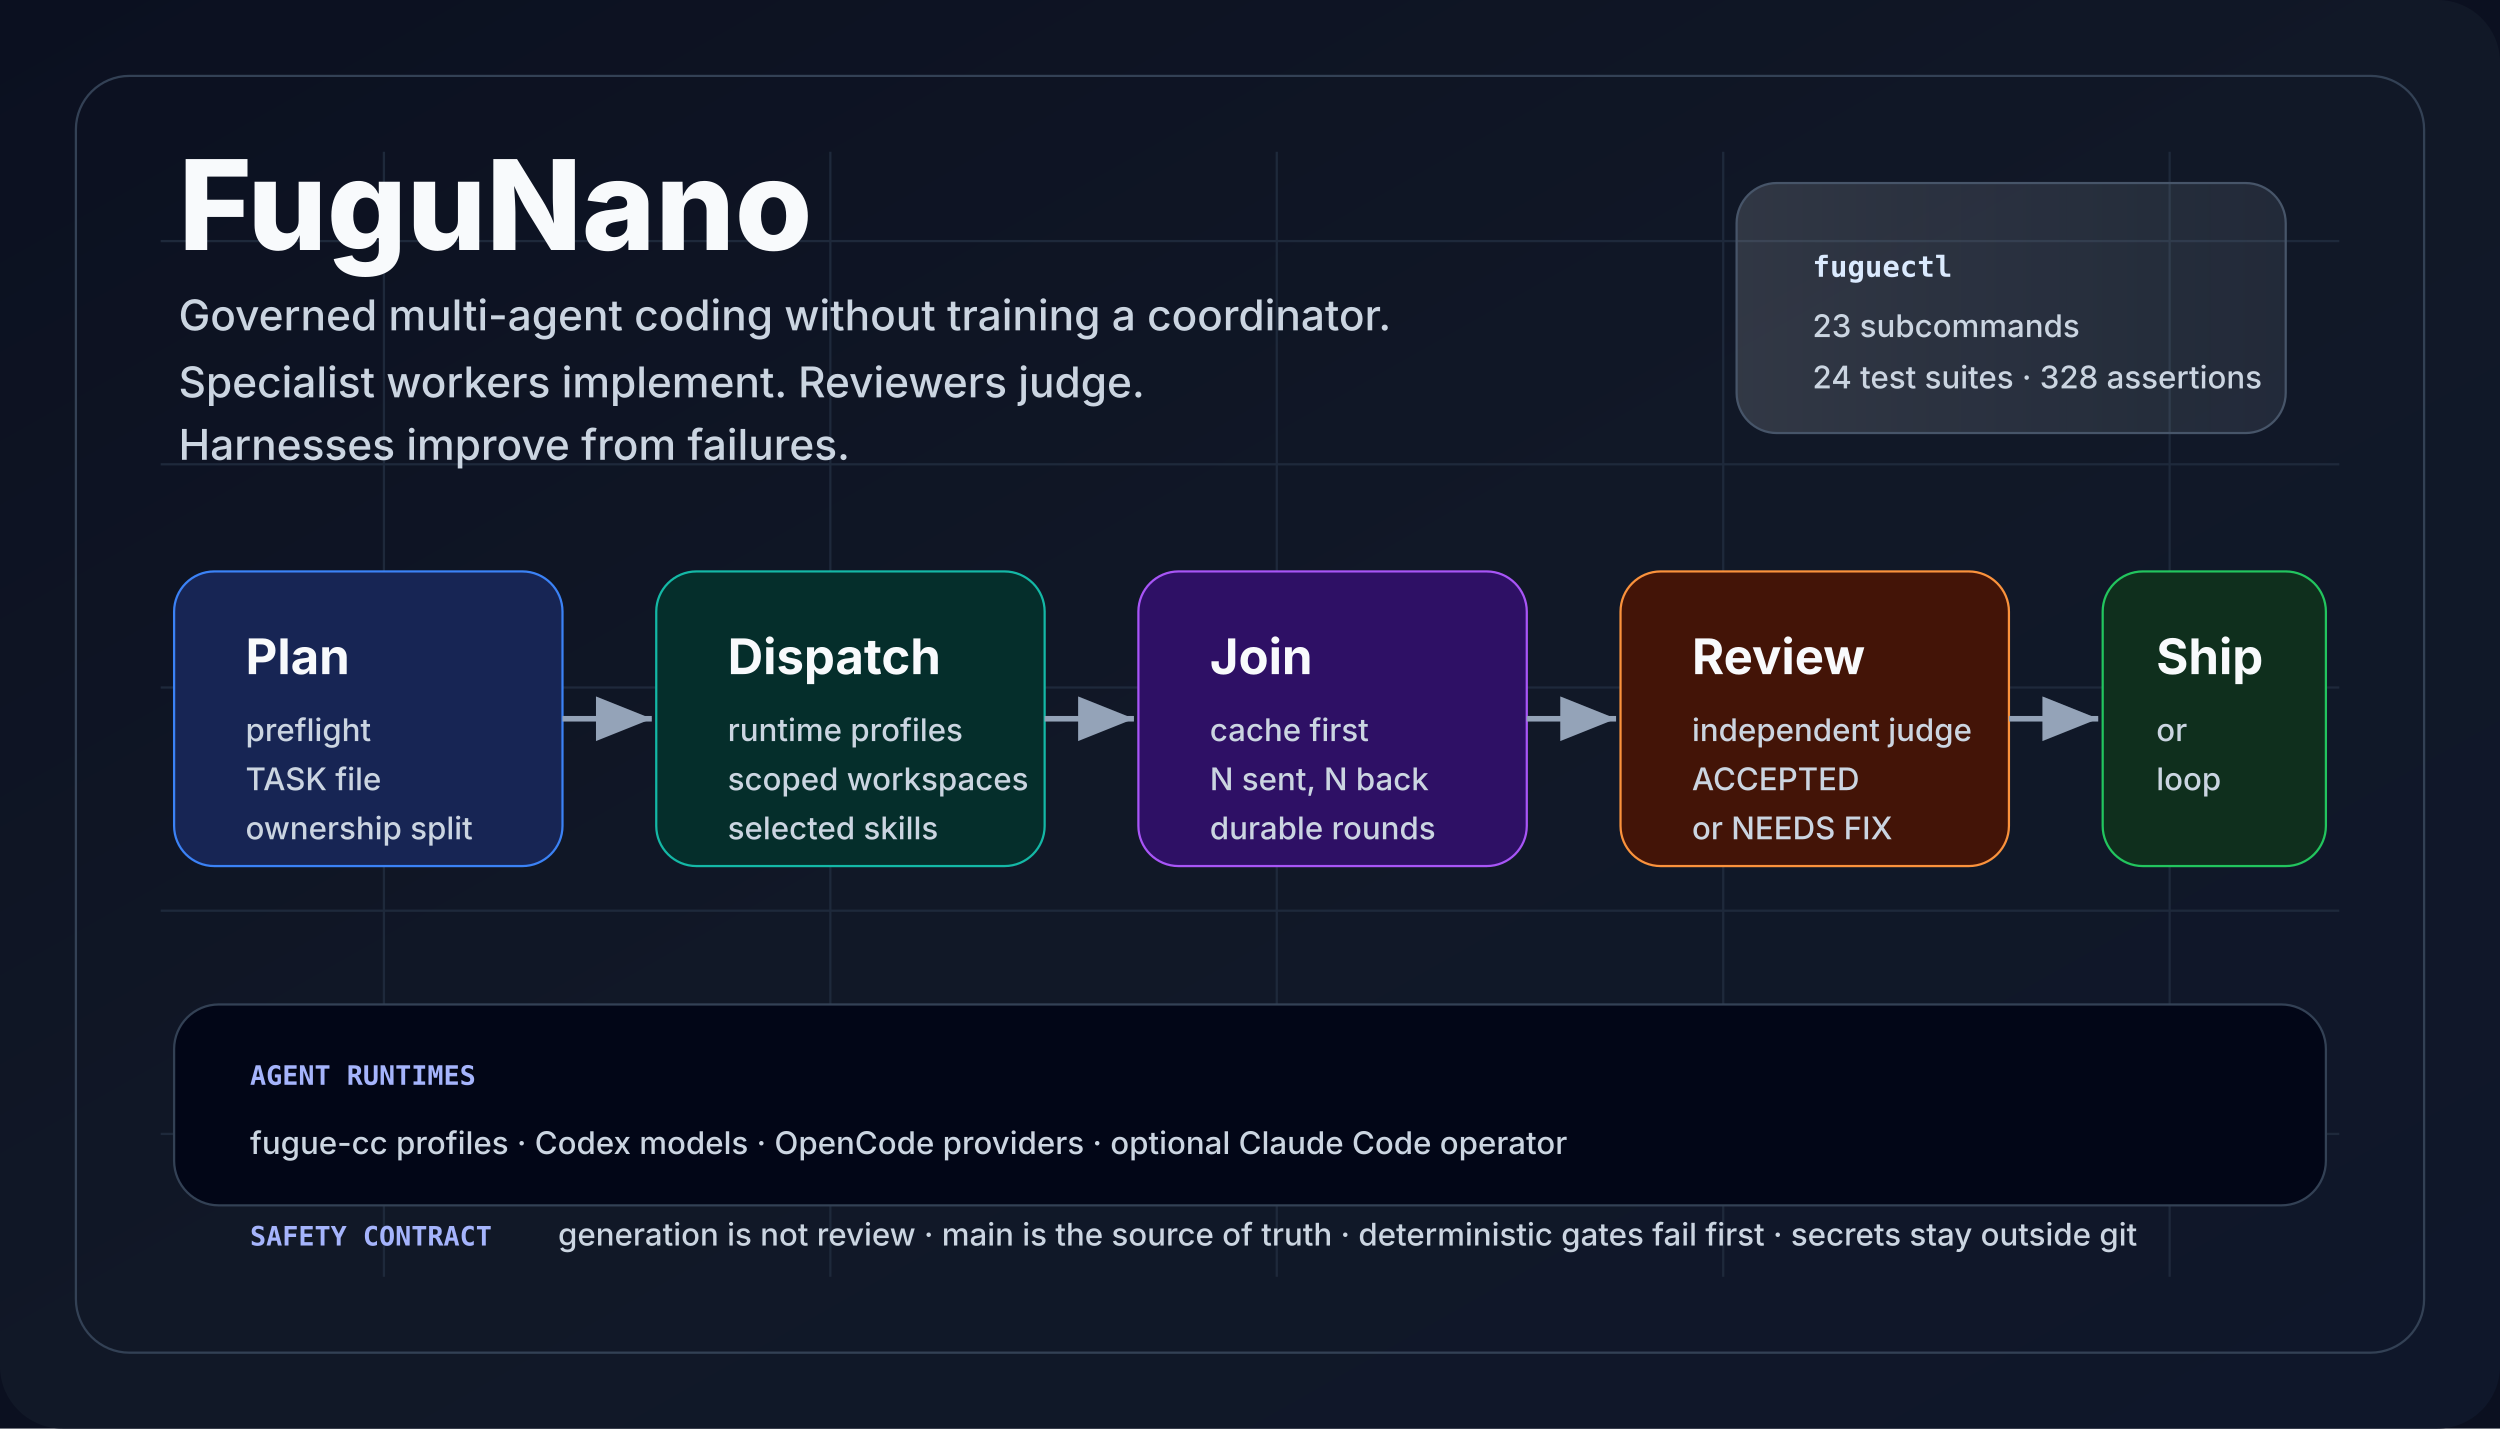
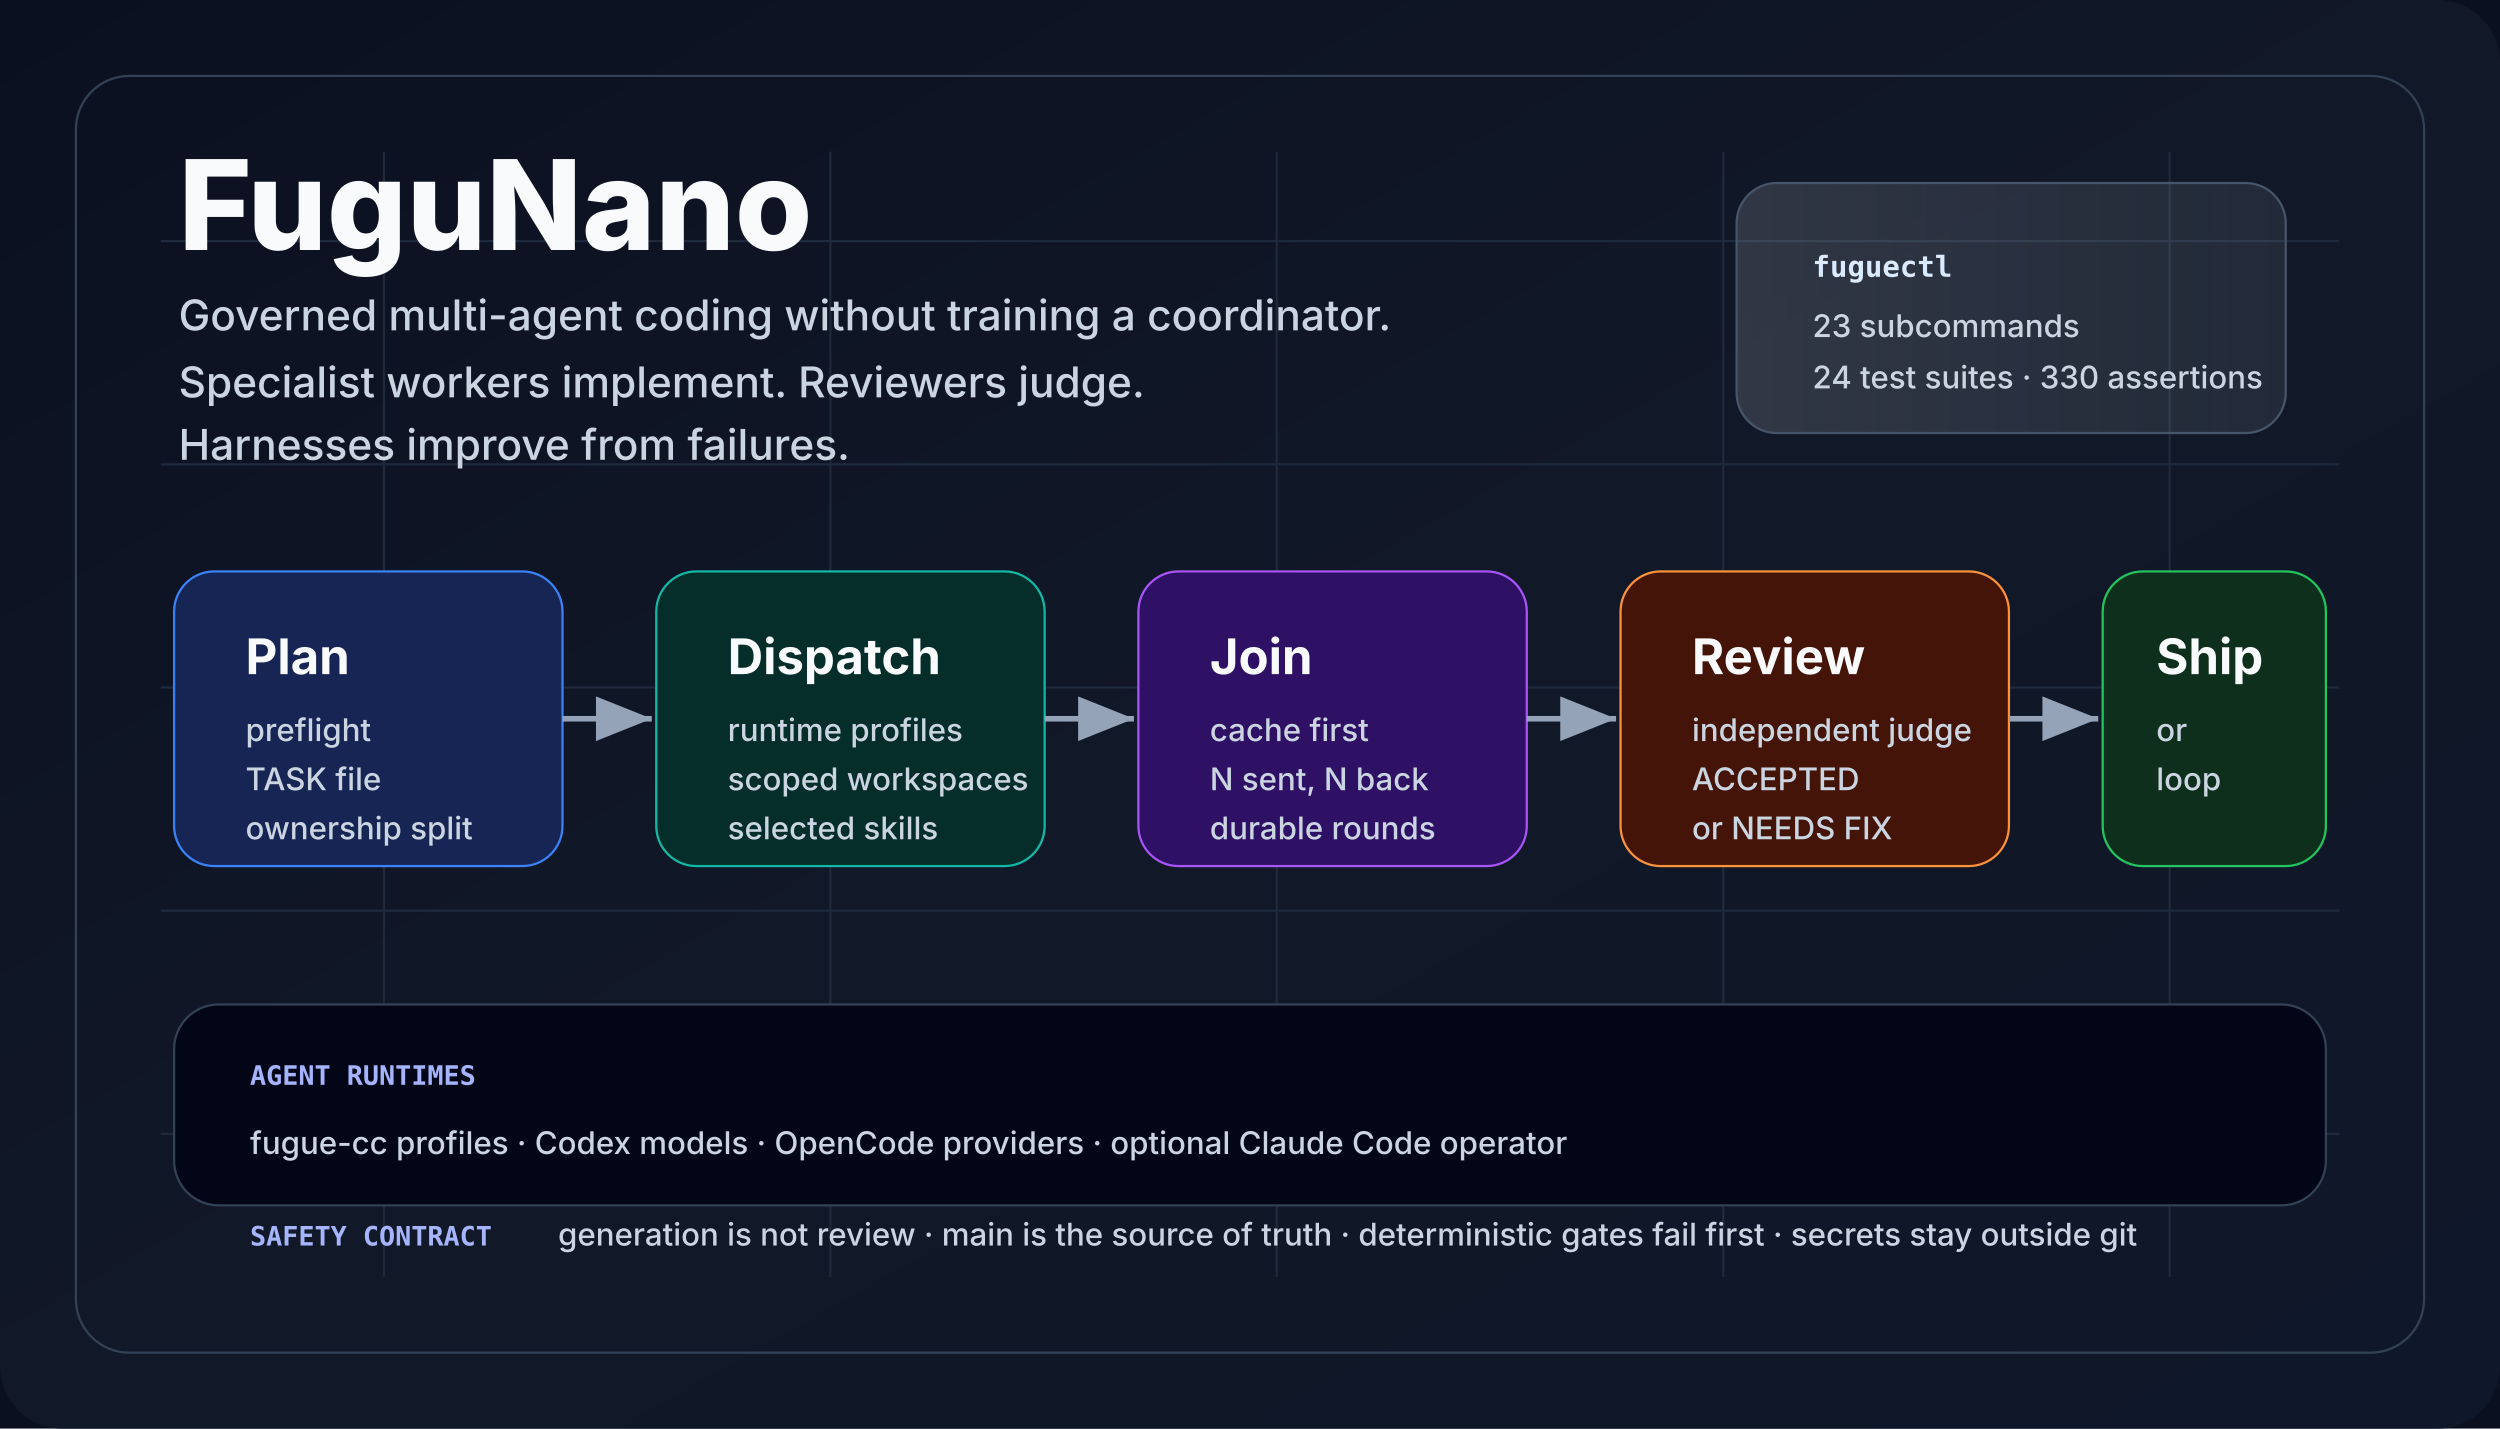
<svg xmlns="http://www.w3.org/2000/svg" viewBox="0 0 1120 640" role="img" aria-labelledby="title desc">
  <defs>
    <linearGradient id="bg" x1="0" x2="1" y1="0" y2="1">
      <stop offset="0" stop-color="#0b1020" />
      <stop offset="0.5" stop-color="#111827" />
      <stop offset="1" stop-color="#0f172a" />
    </linearGradient>
    <linearGradient id="panel" x1="0" x2="1">
      <stop offset="0" stop-color="#f8fafc" stop-opacity="0.14" />
      <stop offset="1" stop-color="#e0f2fe" stop-opacity="0.08" />
    </linearGradient>
    <marker id="arrow" markerWidth="12" markerHeight="12" refX="10" refY="4" orient="auto">
      <path d="M0,0 L10,4 L0,8 Z" fill="#94a3b8" />
    </marker>
    <style>
      .title {
        font:
          800 56px -apple-system,
          BlinkMacSystemFont,
          "Segoe UI",
          sans-serif;
        fill: #f8fafc;
        letter-spacing: 0;
      }
      .tag {
        font:
          500 19px -apple-system,
          BlinkMacSystemFont,
          "Segoe UI",
          sans-serif;
        fill: #cbd5e1;
        letter-spacing: 0;
      }
      .cardTitle {
        font:
          750 22px -apple-system,
          BlinkMacSystemFont,
          "Segoe UI",
          sans-serif;
        fill: #f8fafc;
        letter-spacing: 0;
      }
      .cardText {
        font:
          500 14px -apple-system,
          BlinkMacSystemFont,
          "Segoe UI",
          sans-serif;
        fill: #cbd5e1;
        letter-spacing: 0;
      }
      .tiny {
        font:
          600 12px ui-monospace,
          SFMono-Regular,
          Menlo,
          Consolas,
          monospace;
        fill: #a5b4fc;
        letter-spacing: 0;
      }
      .chip {
        font:
          700 13px ui-monospace,
          SFMono-Regular,
          Menlo,
          Consolas,
          monospace;
        fill: #dbeafe;
        letter-spacing: 0;
      }
    </style>
  </defs>
  <rect width="1120" height="640" fill="#0b1020" />
  <rect width="1120" height="640" rx="28" fill="url(#bg)" />
  <path d="M72 108 H1048 M72 208 H1048 M72 308 H1048 M72 408 H1048 M72 508 H1048 M172 68 V572 M372 68 V572 M572 68 V572 M772 68 V572 M972 68 V572" stroke="#1e293b" stroke-width="1" />
  <rect x="34" y="34" width="1052" height="572" rx="24" fill="none" stroke="#334155" />
  <text x="80" y="112" class="title">FuguNano</text>
  <text x="80" y="148" class="tag">
    Governed multi-agent coding without training a coordinator.
  </text>
  <text x="80" y="178" class="tag">
    Specialist workers implement. Reviewers judge.
  </text>
  <text x="80" y="206" class="tag">Harnesses improve from failures.</text>
  <rect x="778" y="82" width="246" height="112" rx="18" fill="url(#panel)" stroke="#475569" />
  <text x="812" y="124" class="chip">fuguectl</text>
  <text x="812" y="151" class="cardText">23 subcommands</text>
-   <text x="812" y="174" class="cardText">24 test suites · 328 assertions</text>
+   <text x="812" y="174" class="cardText">24 test suites · 330 assertions</text>
  <rect x="78" y="256" width="174" height="132" rx="18" fill="#172554" stroke="#3b82f6" />
  <text x="110" y="302" class="cardTitle">Plan</text>
  <text x="110" y="332" class="cardText">preflight</text>
  <text x="110" y="354" class="cardText">TASK file</text>
  <text x="110" y="376" class="cardText">ownership split</text>
  <rect x="294" y="256" width="174" height="132" rx="18" fill="#052e2b" stroke="#14b8a6" />
  <text x="326" y="302" class="cardTitle">Dispatch</text>
  <text x="326" y="332" class="cardText">runtime profiles</text>
  <text x="326" y="354" class="cardText">scoped workspaces</text>
  <text x="326" y="376" class="cardText">selected skills</text>
  <rect x="510" y="256" width="174" height="132" rx="18" fill="#2e1065" stroke="#a855f7" />
  <text x="542" y="302" class="cardTitle">Join</text>
  <text x="542" y="332" class="cardText">cache first</text>
  <text x="542" y="354" class="cardText">N sent, N back</text>
  <text x="542" y="376" class="cardText">durable rounds</text>
  <rect x="726" y="256" width="174" height="132" rx="18" fill="#431407" stroke="#fb923c" />
  <text x="758" y="302" class="cardTitle">Review</text>
  <text x="758" y="332" class="cardText">independent judge</text>
  <text x="758" y="354" class="cardText">ACCEPTED</text>
  <text x="758" y="376" class="cardText">or NEEDS FIX</text>
  <rect x="942" y="256" width="100" height="132" rx="18" fill="#0f2f1d" stroke="#22c55e" />
  <text x="966" y="302" class="cardTitle">Ship</text>
  <text x="966" y="332" class="cardText">or</text>
  <text x="966" y="354" class="cardText">loop</text>
  <line x1="252" y1="322" x2="292" y2="322" stroke="#94a3b8" stroke-width="2.5" marker-end="url(#arrow)" />
  <line x1="468" y1="322" x2="508" y2="322" stroke="#94a3b8" stroke-width="2.5" marker-end="url(#arrow)" />
  <line x1="684" y1="322" x2="724" y2="322" stroke="#94a3b8" stroke-width="2.5" marker-end="url(#arrow)" />
  <line x1="900" y1="322" x2="940" y2="322" stroke="#94a3b8" stroke-width="2.5" marker-end="url(#arrow)" />
  <rect x="78" y="450" width="964" height="90" rx="20" fill="#020617" stroke="#334155" />
  <text x="112" y="486" class="tiny">AGENT RUNTIMES</text>
  <text x="112" y="517" class="cardText">
    fugue-cc profiles · Codex models · OpenCode providers · optional Claude Code
    operator
  </text>
  <text x="112" y="558" class="tiny">SAFETY CONTRACT</text>
  <text x="250" y="558" class="cardText">
    generation is not review · main is the source of truth · deterministic gates
    fail first · secrets stay outside git
  </text>
</svg>
